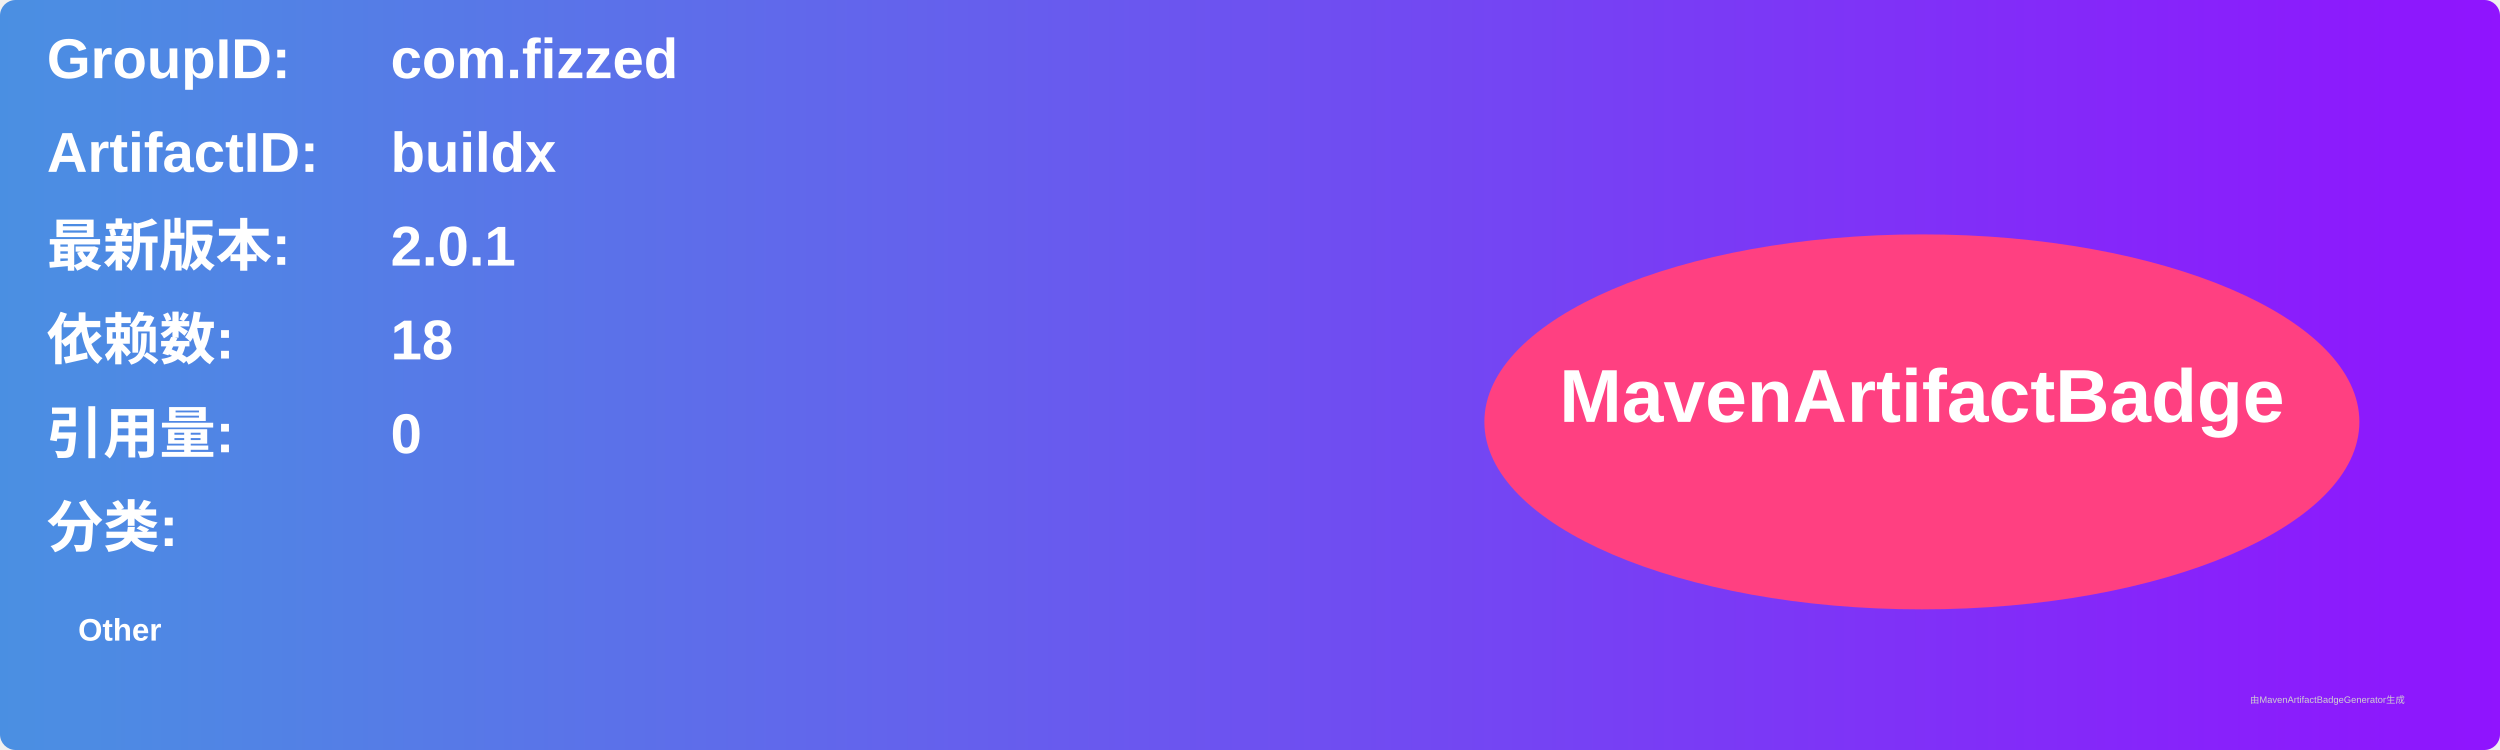
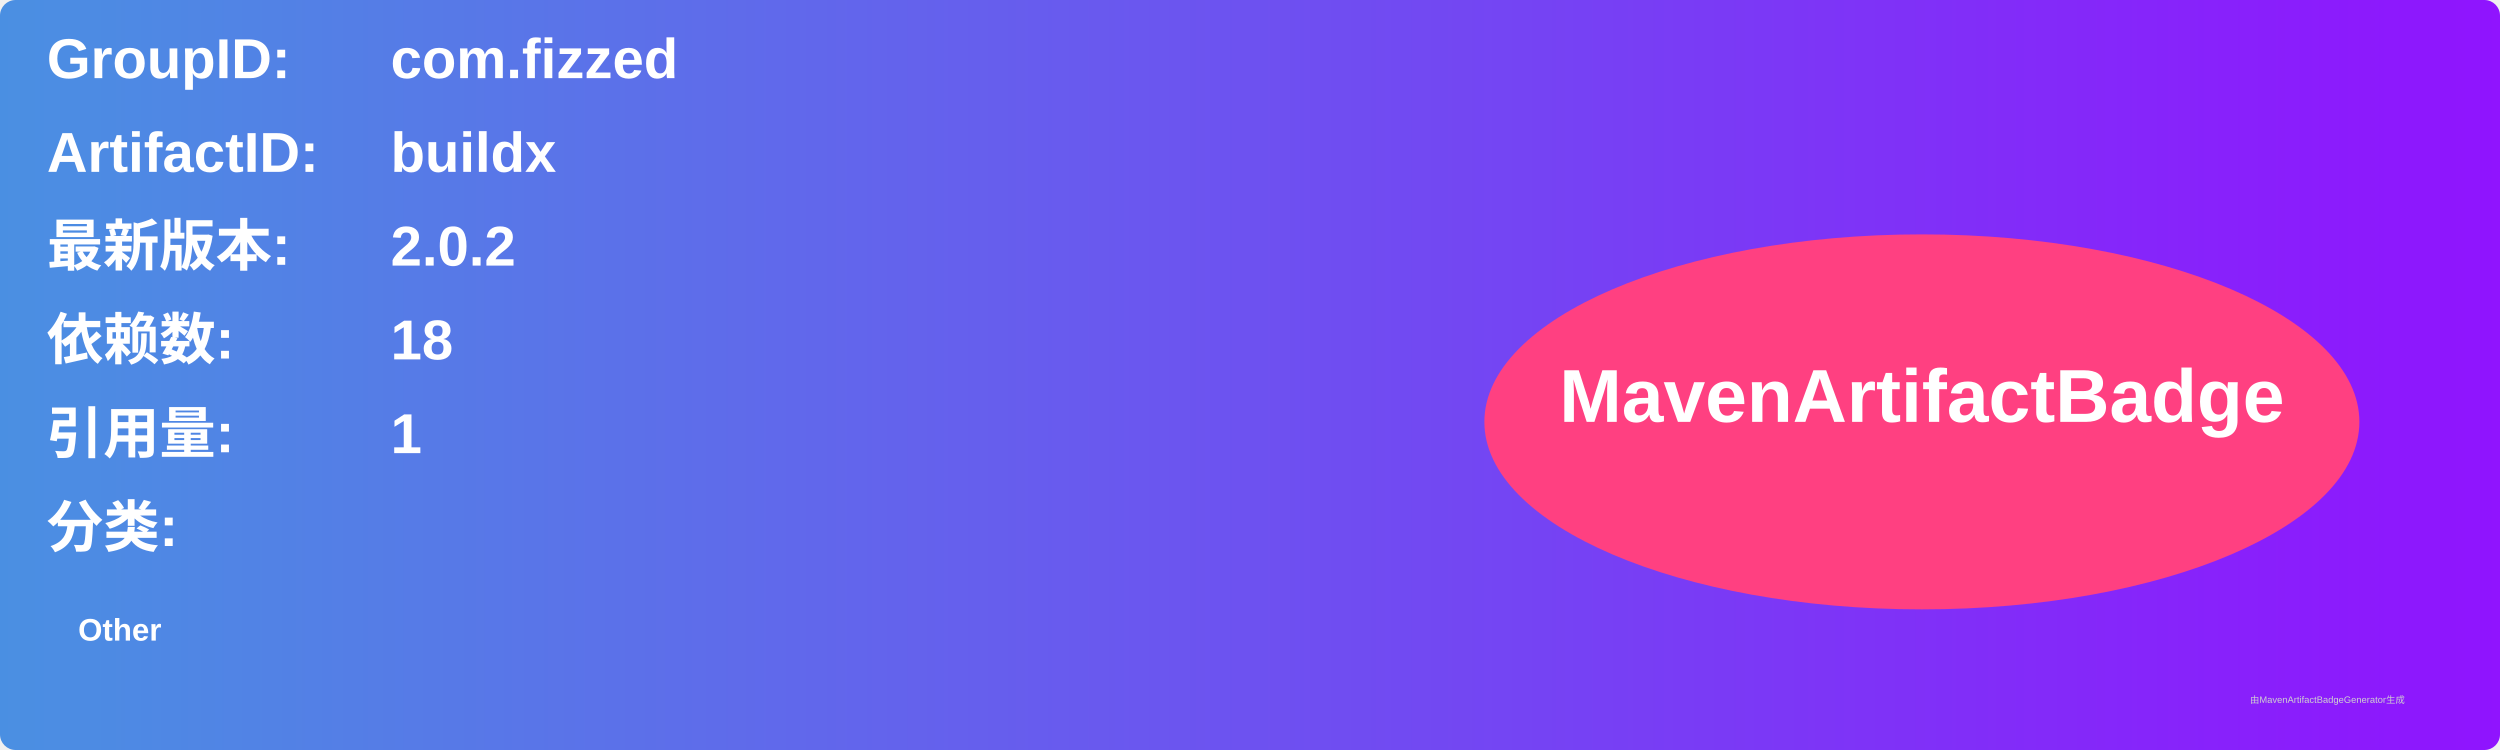
<svg xmlns="http://www.w3.org/2000/svg" width="800" height="240" viewBox="0 0 800 240">
  <linearGradient id="grad" x1="0%" y1="0%" x2="100%" y2="0%">
    <stop offset="0%" stop-color="#4a90e2" />
    <stop offset="100%" stop-color="#9013fe" />
  </linearGradient>
  <rect width="100%" height="100%" rx="5" ry="5" fill="url(#grad)" />
  <g transform="translate(15, 15)">
    <text x="0" y="10" font-family="Arial" font-size="18" fill="white" font-weight="bold" width="260">GroupID:</text>
    <text x="110" y="10" font-family="Arial" font-size="18" fill="white" font-weight="bold" width="460">com.fizzed</text>
    <text x="0" y="40" font-family="Arial" font-size="18" fill="white" font-weight="bold" width="260">ArtifactID:</text>
    <text x="110" y="40" font-family="Arial" font-size="18" fill="white" font-weight="bold" width="460">buildx</text>
    <text x="0" y="70" font-family="Arial" font-size="18" fill="white" font-weight="bold">最新版本:</text>
    <text x="110" y="70" font-family="Arial" font-size="18" fill="white" font-weight="bold">
-       <tspan font-weight="bold">2.0.1</tspan>
+       <tspan font-weight="bold">2.0.2</tspan>
    </text>
    <text x="0" y="100" font-family="Arial" font-size="18" fill="white" font-weight="bold">依赖数: </text>
    <text x="110" y="100" font-family="Arial" font-size="18" fill="white">
      <tspan font-weight="bold">18</tspan>
    </text>
    <text x="0" y="130" font-family="Arial" font-size="18" fill="white" font-weight="bold">引用量: </text>
    <text x="110" y="130" font-family="Arial" font-size="18" fill="white">
-       <tspan font-weight="bold">0</tspan>
+       <tspan font-weight="bold">1</tspan>
    </text>
    <text x="0" y="160" font-family="Arial" font-size="18" fill="white" font-weight="bold">分类:</text>
    <text x="10" y="190" font-family="Arial" font-size="10" fill="white">
      <tspan font-weight="bold">Other</tspan>
    </text>
    <ellipse cx="600" cy="120" rx="140" ry="60" fill="#ff4081" />
    <text x="600" y="120" text-anchor="middle" font-family="Arial" font-size="24" fill="white" font-weight="bold">MavenArtifactBadge</text>
  </g>
  <text x="720" y="225" font-family="Arial" font-size="3" fill="#d0d0d0">由MavenArtifactBadgeGenerator生成</text>
</svg>
